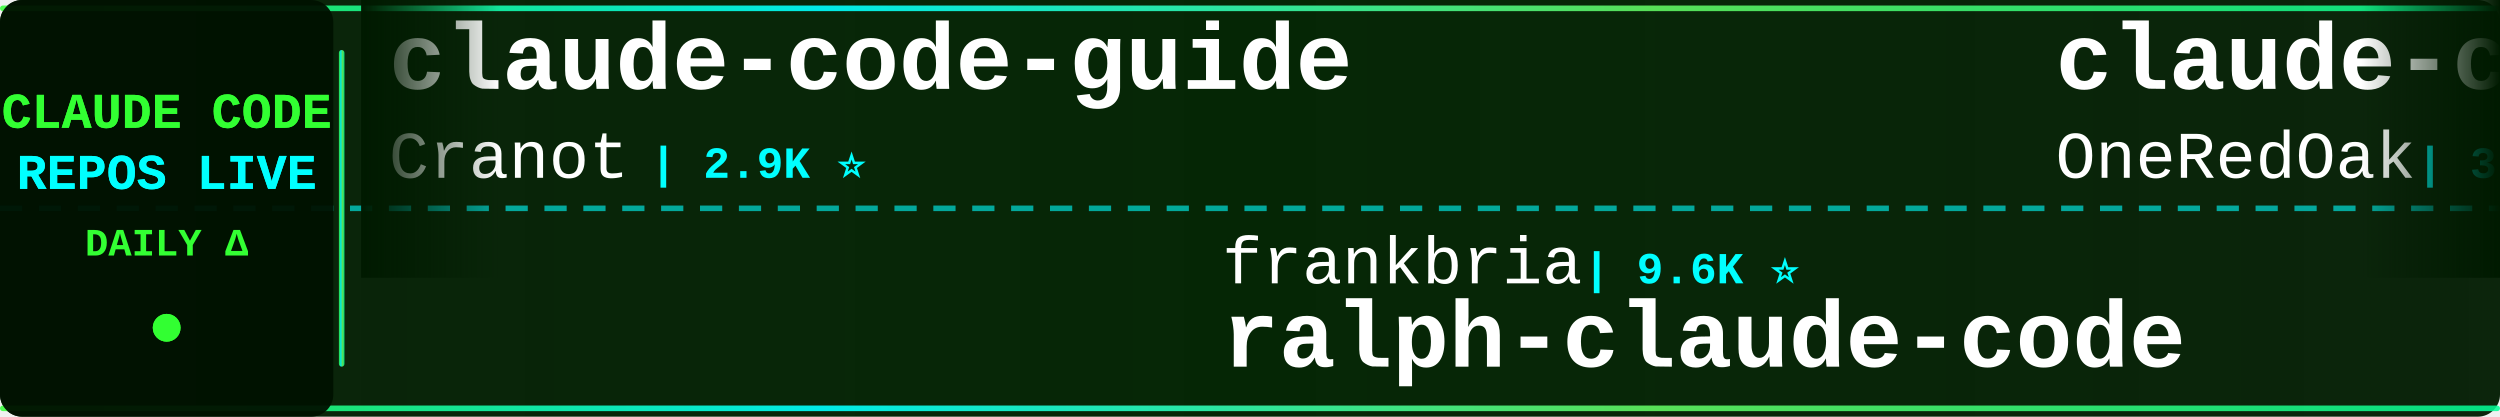
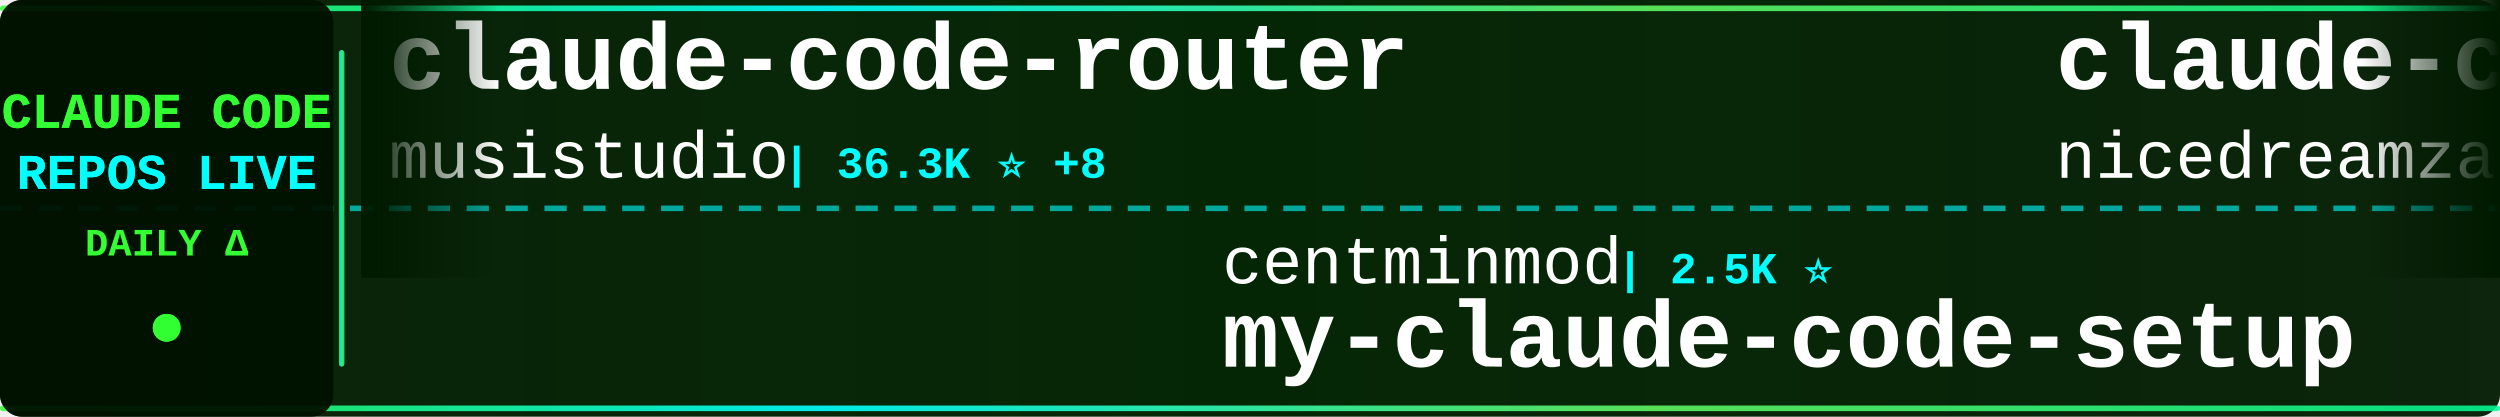
<svg xmlns="http://www.w3.org/2000/svg" width="900" height="150">
  <defs>
    <linearGradient id="tickerBg" x1="0%" y1="0%" x2="100%" y2="0%">
      <stop offset="0%" style="stop-color:#001a00;stop-opacity:0.95" />
      <stop offset="50%" style="stop-color:#002200;stop-opacity:0.98" />
      <stop offset="100%" style="stop-color:#001a00;stop-opacity:0.95" />
    </linearGradient>
    <linearGradient id="borderGrad" x1="0%" y1="0%" x2="100%" y2="0%">
      <stop offset="0%" style="stop-color:#33ff33;stop-opacity:0.85">
        <animate attributeName="stop-opacity" values="0.85;1;0.85" dur="2s" repeatCount="indefinite" />
      </stop>
      <stop offset="33%" style="stop-color:#00ffff;stop-opacity:0.9">
        <animate attributeName="stop-opacity" values="0.9;1;0.9" dur="2.2s" repeatCount="indefinite" />
      </stop>
      <stop offset="66%" style="stop-color:#66ff66;stop-opacity:0.85">
        <animate attributeName="stop-opacity" values="0.85;1;0.85" dur="1.8s" repeatCount="indefinite" />
      </stop>
      <stop offset="100%" style="stop-color:#00ff99;stop-opacity:0.85">
        <animate attributeName="stop-opacity" values="0.85;1;0.85" dur="2s" repeatCount="indefinite" />
      </stop>
    </linearGradient>
    <filter id="textGlow">
      <feGaussianBlur stdDeviation="0.1" result="coloredBlur" />
      <feMerge>
        <feMergeNode in="coloredBlur" />
        <feMergeNode in="SourceGraphic" />
      </feMerge>
    </filter>
    <filter id="metricGlow">
      <feGaussianBlur stdDeviation="0.2" result="coloredBlur" />
      <feMerge>
        <feMergeNode in="coloredBlur" />
        <feMergeNode in="SourceGraphic" />
      </feMerge>
    </filter>
    <linearGradient id="leftFade" x1="0%" y1="0%" x2="100%" y2="0%">
      <stop offset="0%" style="stop-color:#001a00;stop-opacity:1" />
      <stop offset="100%" style="stop-color:#001a00;stop-opacity:0" />
    </linearGradient>
    <linearGradient id="rightFade" x1="0%" y1="0%" x2="100%" y2="0%">
      <stop offset="0%" style="stop-color:#001a00;stop-opacity:0" />
      <stop offset="100%" style="stop-color:#001a00;stop-opacity:1" />
    </linearGradient>
  </defs>
  <rect width="900" height="150" fill="url(#tickerBg)" rx="8" />
  <rect x="0" y="2" width="900" height="2" fill="url(#borderGrad)" rx="1" />
  <rect x="0" y="146" width="900" height="2" fill="url(#borderGrad)" rx="1" />
  <line x1="0" y1="75" x2="900" y2="75" stroke="#00ffff" stroke-width="2" stroke-dasharray="8 6" opacity="0.6" />
  <rect x="0" y="0" width="120" height="150" fill="#001100" opacity="0.95" rx="8" />
  <text x="60" y="46" font-family="'Courier New', monospace" font-size="18" font-weight="bold" fill="#33ff33" text-anchor="middle" filter="url(#textGlow)">
    CLAUDE CODE
  </text>
  <text x="60" y="68" font-family="'Courier New', monospace" font-size="18" font-weight="bold" fill="#00ffff" text-anchor="middle" filter="url(#textGlow)">
    REPOS LIVE
  </text>
  <text x="60" y="92" font-family="'Courier New', monospace" font-size="14" font-weight="bold" fill="#33ff33" text-anchor="middle">
    DAILY Δ
  </text>
  <circle cx="60" cy="118" r="5" fill="#33ff33" filter="url(#metricGlow)">
    <animate attributeName="r" values="4;6;4" dur="1.5s" repeatCount="indefinite" />
    <animate attributeName="opacity" values="0.6;1;0.6" dur="1.5s" repeatCount="indefinite" />
  </circle>
  <rect x="122" y="18" width="2" height="114" fill="url(#borderGrad)" rx="1" />
  <clipPath id="tickerClip">
    <rect x="130" y="0" width="770" height="150" />
  </clipPath>
  <g clip-path="url(#tickerClip)">
    <g id="tickerItems">
      <animateTransform attributeName="transform" attributeType="XML" type="translate" from="0 0" to="-3000 0" dur="54s" repeatCount="indefinite" />
      <g transform="translate(0, 0)">
-         <text x="140" y="32" font-family="'Courier New', monospace" font-size="34" font-weight="bold" fill="#ffffff">claude-code-guide</text>
-         <text x="140" y="64" font-family="'Courier New', monospace" font-size="24" font-weight="normal" fill="#ffffff" opacity="1.0">Cranot</text>
-         <text x="234" y="64" font-family="'Courier New', monospace" font-size="16" font-weight="bold" fill="#00ffff"> | 2.9K ⭐</text>
+         <text x="140" y="32" font-family="'Courier New', monospace" font-size="34" font-weight="bold" fill="#ffffff">claude-code-router</text>
+         <text x="140" y="64" font-family="'Courier New', monospace" font-size="24" font-weight="normal" fill="#ffffff" opacity="1.0">musistudio</text>
+         <text x="282" y="64" font-family="'Courier New', monospace" font-size="16" font-weight="bold" fill="#00ffff"> | 36.3K ⭐ +8</text>
      </g>
      <g transform="translate(300, 0)">
-         <text x="140" y="102" font-family="'Courier New', monospace" font-size="24" font-weight="normal" fill="#ffffff" opacity="1.0">frankbria</text>
-         <text x="270" y="102" font-family="'Courier New', monospace" font-size="16" font-weight="bold" fill="#00ffff"> | 9.6K ⭐</text>
-         <text x="140" y="132" font-family="'Courier New', monospace" font-size="34" font-weight="bold" fill="#ffffff">ralph-claude-code</text>
+         <text x="140" y="102" font-family="'Courier New', monospace" font-size="24" font-weight="normal" fill="#ffffff" opacity="1.0">centminmod</text>
+         <text x="282" y="102" font-family="'Courier New', monospace" font-size="16" font-weight="bold" fill="#00ffff"> | 2.5K ⭐</text>
+         <text x="140" y="132" font-family="'Courier New', monospace" font-size="34" font-weight="bold" fill="#ffffff">my-claude-code-setup</text>
      </g>
      <g transform="translate(600, 0)">
-         <text x="140" y="32" font-family="'Courier New', monospace" font-size="34" font-weight="bold" fill="#ffffff">claude-code-workflows</text>
-         <text x="140" y="64" font-family="'Courier New', monospace" font-size="24" font-weight="normal" fill="#ffffff" opacity="1.0">OneRedOak</text>
-         <text x="270" y="64" font-family="'Courier New', monospace" font-size="16" font-weight="bold" fill="#00ffff"> | 3.9K ⭐</text>
+         <text x="140" y="32" font-family="'Courier New', monospace" font-size="34" font-weight="bold" fill="#ffffff">claude-code-local</text>
+         <text x="140" y="64" font-family="'Courier New', monospace" font-size="24" font-weight="normal" fill="#ffffff" opacity="1.0">nicedreamzapp</text>
+         <text x="318" y="64" font-family="'Courier New', monospace" font-size="16" font-weight="bold" fill="#00ffff"> | 3.0K ⭐</text>
      </g>
      <g transform="translate(900, 0)">
-         <text x="140" y="102" font-family="'Courier New', monospace" font-size="24" font-weight="normal" fill="#ffffff" opacity="1.0">ChrisWiles</text>
-         <text x="282" y="102" font-family="'Courier New', monospace" font-size="16" font-weight="bold" fill="#00ffff"> | 6.0K ⭐</text>
-         <text x="140" y="132" font-family="'Courier New', monospace" font-size="34" font-weight="bold" fill="#ffffff">claude-code-showcase</text>
+         <text x="140" y="102" font-family="'Courier New', monospace" font-size="24" font-weight="normal" fill="#ffffff" opacity="1.0">Alishahryar1</text>
+         <text x="306" y="102" font-family="'Courier New', monospace" font-size="16" font-weight="bold" fill="#00ffff"> | 42.7K ⭐ +24</text>
+         <text x="140" y="132" font-family="'Courier New', monospace" font-size="34" font-weight="bold" fill="#ffffff">free-claude-code</text>
      </g>
      <g transform="translate(1200, 0)">
-         <text x="140" y="32" font-family="'Courier New', monospace" font-size="34" font-weight="bold" fill="#ffffff">claude-code-spec-workflo...</text>
-         <text x="140" y="64" font-family="'Courier New', monospace" font-size="24" font-weight="normal" fill="#ffffff" opacity="1.0">Pimzino</text>
-         <text x="246" y="64" font-family="'Courier New', monospace" font-size="16" font-weight="bold" fill="#00ffff"> | 3.8K ⭐</text>
+         <text x="140" y="32" font-family="'Courier New', monospace" font-size="34" font-weight="bold" fill="#ffffff">claude-code-ultimate-gui...</text>
+         <text x="140" y="64" font-family="'Courier New', monospace" font-size="24" font-weight="normal" fill="#ffffff" opacity="1.0">FlorianBruniaux</text>
+         <text x="342" y="64" font-family="'Courier New', monospace" font-size="16" font-weight="bold" fill="#00ffff"> | 5.6K ⭐</text>
      </g>
      <g transform="translate(1500, 0)">
-         <text x="140" y="102" font-family="'Courier New', monospace" font-size="24" font-weight="normal" fill="#ffffff" opacity="1.0">AICoderTudou</text>
-         <text x="306" y="102" font-family="'Courier New', monospace" font-size="16" font-weight="bold" fill="#00ffff"> | 497 ⭐</text>
-         <text x="140" y="132" font-family="'Courier New', monospace" font-size="34" font-weight="bold" fill="#ffffff">claude-code-tudou</text>
+         <text x="140" y="102" font-family="'Courier New', monospace" font-size="24" font-weight="normal" fill="#ffffff" opacity="1.0">777genius</text>
+         <text x="270" y="102" font-family="'Courier New', monospace" font-size="16" font-weight="bold" fill="#00ffff"> | 922 ⭐</text>
+         <text x="140" y="132" font-family="'Courier New', monospace" font-size="34" font-weight="bold" fill="#ffffff">claude-code-source-code</text>
      </g>
      <g transform="translate(1800, 0)">
-         <text x="140" y="32" font-family="'Courier New', monospace" font-size="34" font-weight="bold" fill="#ffffff">ClaudeCode</text>
-         <text x="140" y="64" font-family="'Courier New', monospace" font-size="24" font-weight="normal" fill="#ffffff" opacity="1.0">guanshan</text>
-         <text x="258" y="64" font-family="'Courier New', monospace" font-size="16" font-weight="bold" fill="#00ffff"> | 61 ⭐</text>
+         <text x="140" y="32" font-family="'Courier New', monospace" font-size="34" font-weight="bold" fill="#ffffff">Claude-code</text>
+         <text x="140" y="64" font-family="'Courier New', monospace" font-size="24" font-weight="normal" fill="#ffffff" opacity="1.0">zstmfhy</text>
+         <text x="246" y="64" font-family="'Courier New', monospace" font-size="16" font-weight="bold" fill="#00ffff"> | 190 ⭐</text>
      </g>
      <g transform="translate(2100, 0)">
-         <text x="140" y="102" font-family="'Courier New', monospace" font-size="24" font-weight="normal" fill="#ffffff" opacity="1.0">asgeirtj</text>
-         <text x="258" y="102" font-family="'Courier New', monospace" font-size="16" font-weight="bold" fill="#00ffff"> | 61.1K ⭐ +28</text>
-         <text x="140" y="132" font-family="'Courier New', monospace" font-size="34" font-weight="bold" fill="#ffffff">system_prompts_leaks</text>
+         <text x="140" y="102" font-family="'Courier New', monospace" font-size="24" font-weight="normal" fill="#ffffff" opacity="1.0">repowise-dev</text>
+         <text x="306" y="102" font-family="'Courier New', monospace" font-size="16" font-weight="bold" fill="#00ffff"> | 1.2K ⭐</text>
+         <text x="140" y="132" font-family="'Courier New', monospace" font-size="34" font-weight="bold" fill="#ffffff">claude-code-prompts</text>
      </g>
      <g transform="translate(2400, 0)">
        <text x="140" y="32" font-family="'Courier New', monospace" font-size="34" font-weight="bold" fill="#ffffff">claude-code-telegram</text>
        <text x="140" y="64" font-family="'Courier New', monospace" font-size="24" font-weight="normal" fill="#ffffff" opacity="1.0">RichardAtCT</text>
-         <text x="294" y="64" font-family="'Courier New', monospace" font-size="16" font-weight="bold" fill="#00ffff"> | 2.7K ⭐ +1</text>
+         <text x="294" y="64" font-family="'Courier New', monospace" font-size="16" font-weight="bold" fill="#00ffff"> | 2.7K ⭐ -1</text>
      </g>
      <g transform="translate(2700, 0)">
+         <text x="140" y="102" font-family="'Courier New', monospace" font-size="24" font-weight="normal" fill="#ffffff" opacity="1.0">router-for-me</text>
+         <text x="318" y="102" font-family="'Courier New', monospace" font-size="16" font-weight="bold" fill="#00ffff"> | 45.3K ⭐ +26</text>
+         <text x="140" y="132" font-family="'Courier New', monospace" font-size="34" font-weight="bold" fill="#ffffff">CLIProxyAPI</text>
+       </g>
+       <g transform="translate(3000, 0)">
+         <text x="140" y="32" font-family="'Courier New', monospace" font-size="34" font-weight="bold" fill="#ffffff">claude-code-router</text>
+         <text x="140" y="64" font-family="'Courier New', monospace" font-size="24" font-weight="normal" fill="#ffffff" opacity="1.0">musistudio</text>
+         <text x="282" y="64" font-family="'Courier New', monospace" font-size="16" font-weight="bold" fill="#00ffff"> | 36.3K ⭐ +8</text>
+       </g>
+       <g transform="translate(3300, 0)">
        <text x="140" y="102" font-family="'Courier New', monospace" font-size="24" font-weight="normal" fill="#ffffff" opacity="1.0">centminmod</text>
-         <text x="282" y="102" font-family="'Courier New', monospace" font-size="16" font-weight="bold" fill="#00ffff"> | 2.5K ⭐ +1</text>
+         <text x="282" y="102" font-family="'Courier New', monospace" font-size="16" font-weight="bold" fill="#00ffff"> | 2.5K ⭐</text>
        <text x="140" y="132" font-family="'Courier New', monospace" font-size="34" font-weight="bold" fill="#ffffff">my-claude-code-setup</text>
      </g>
-       <g transform="translate(3000, 0)">
-         <text x="140" y="32" font-family="'Courier New', monospace" font-size="34" font-weight="bold" fill="#ffffff">claude-code-guide</text>
-         <text x="140" y="64" font-family="'Courier New', monospace" font-size="24" font-weight="normal" fill="#ffffff" opacity="1.0">Cranot</text>
-         <text x="234" y="64" font-family="'Courier New', monospace" font-size="16" font-weight="bold" fill="#00ffff"> | 2.9K ⭐</text>
-       </g>
-       <g transform="translate(3300, 0)">
-         <text x="140" y="102" font-family="'Courier New', monospace" font-size="24" font-weight="normal" fill="#ffffff" opacity="1.0">frankbria</text>
-         <text x="270" y="102" font-family="'Courier New', monospace" font-size="16" font-weight="bold" fill="#00ffff"> | 9.6K ⭐</text>
-         <text x="140" y="132" font-family="'Courier New', monospace" font-size="34" font-weight="bold" fill="#ffffff">ralph-claude-code</text>
-       </g>
      <g transform="translate(3600, 0)">
-         <text x="140" y="32" font-family="'Courier New', monospace" font-size="34" font-weight="bold" fill="#ffffff">claude-code-workflows</text>
-         <text x="140" y="64" font-family="'Courier New', monospace" font-size="24" font-weight="normal" fill="#ffffff" opacity="1.0">OneRedOak</text>
-         <text x="270" y="64" font-family="'Courier New', monospace" font-size="16" font-weight="bold" fill="#00ffff"> | 3.9K ⭐</text>
+         <text x="140" y="32" font-family="'Courier New', monospace" font-size="34" font-weight="bold" fill="#ffffff">claude-code-local</text>
+         <text x="140" y="64" font-family="'Courier New', monospace" font-size="24" font-weight="normal" fill="#ffffff" opacity="1.0">nicedreamzapp</text>
+         <text x="318" y="64" font-family="'Courier New', monospace" font-size="16" font-weight="bold" fill="#00ffff"> | 3.0K ⭐</text>
      </g>
      <g transform="translate(3900, 0)">
-         <text x="140" y="102" font-family="'Courier New', monospace" font-size="24" font-weight="normal" fill="#ffffff" opacity="1.0">ChrisWiles</text>
-         <text x="282" y="102" font-family="'Courier New', monospace" font-size="16" font-weight="bold" fill="#00ffff"> | 6.0K ⭐</text>
-         <text x="140" y="132" font-family="'Courier New', monospace" font-size="34" font-weight="bold" fill="#ffffff">claude-code-showcase</text>
+         <text x="140" y="102" font-family="'Courier New', monospace" font-size="24" font-weight="normal" fill="#ffffff" opacity="1.0">Alishahryar1</text>
+         <text x="306" y="102" font-family="'Courier New', monospace" font-size="16" font-weight="bold" fill="#00ffff"> | 42.7K ⭐ +24</text>
+         <text x="140" y="132" font-family="'Courier New', monospace" font-size="34" font-weight="bold" fill="#ffffff">free-claude-code</text>
      </g>
    </g>
  </g>
  <rect x="130" y="0" width="50" height="100" fill="url(#leftFade)" />
  <rect x="850" y="0" width="50" height="100" fill="url(#rightFade)" />
</svg>
